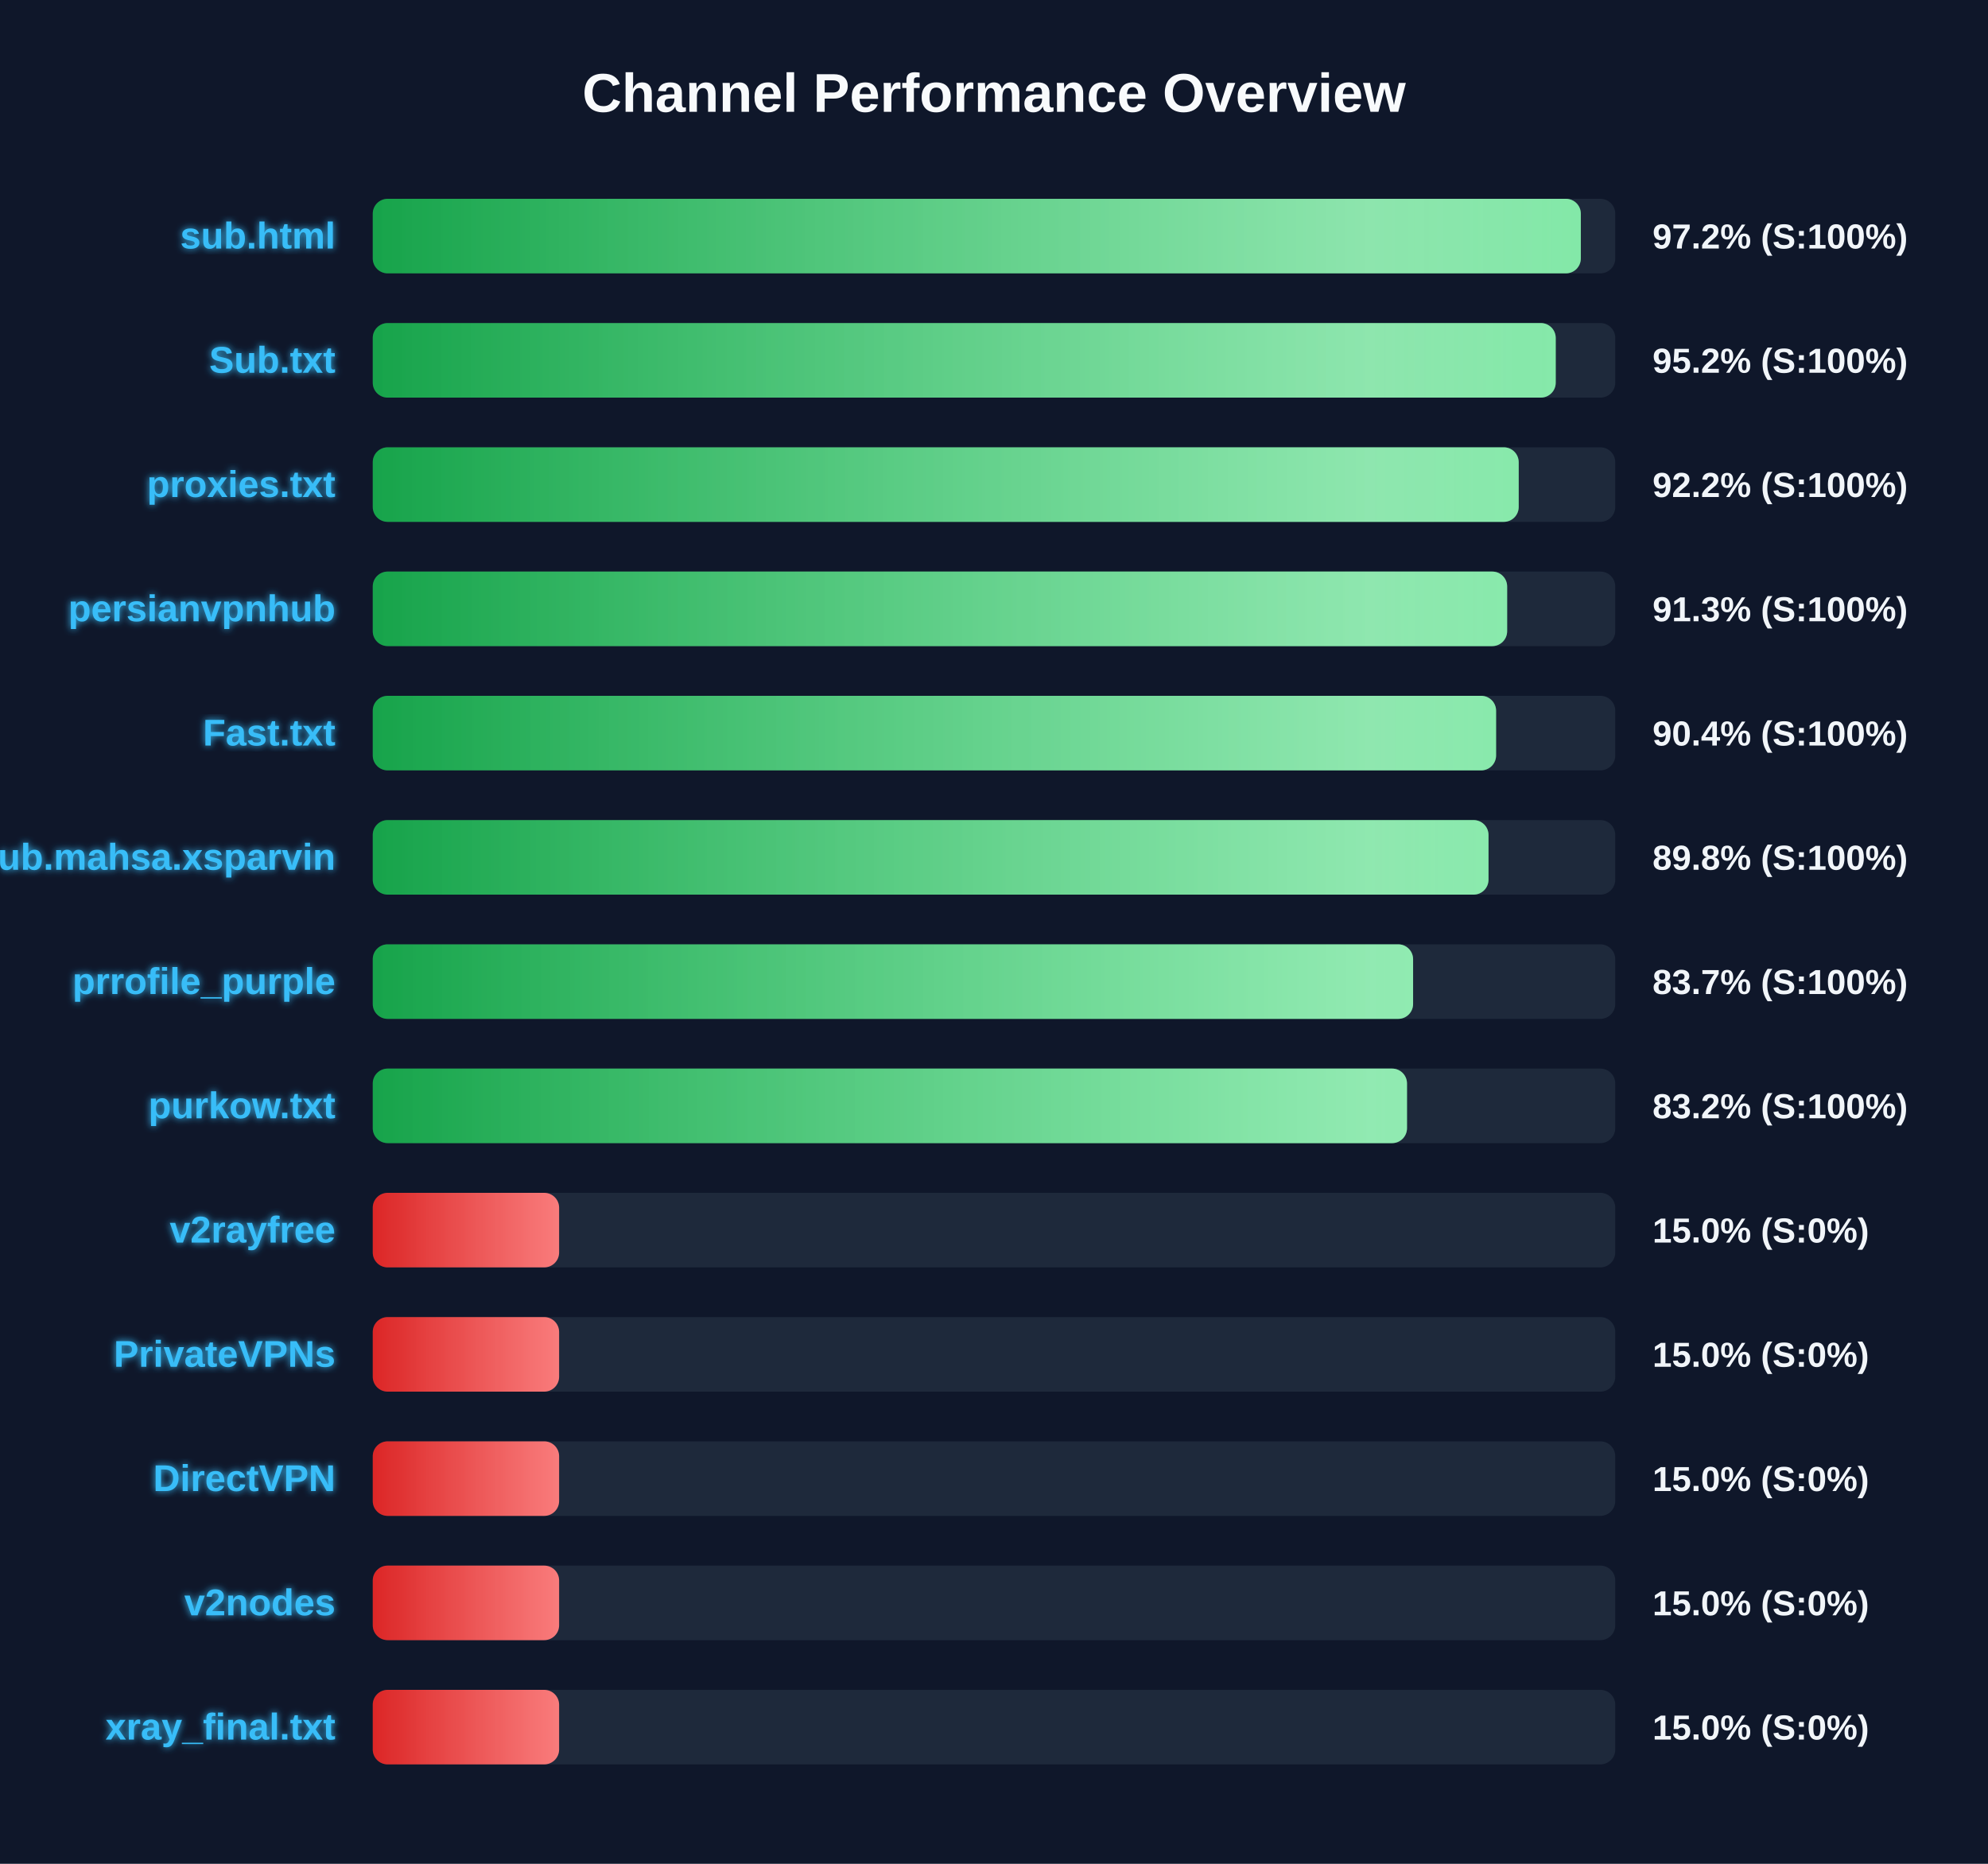
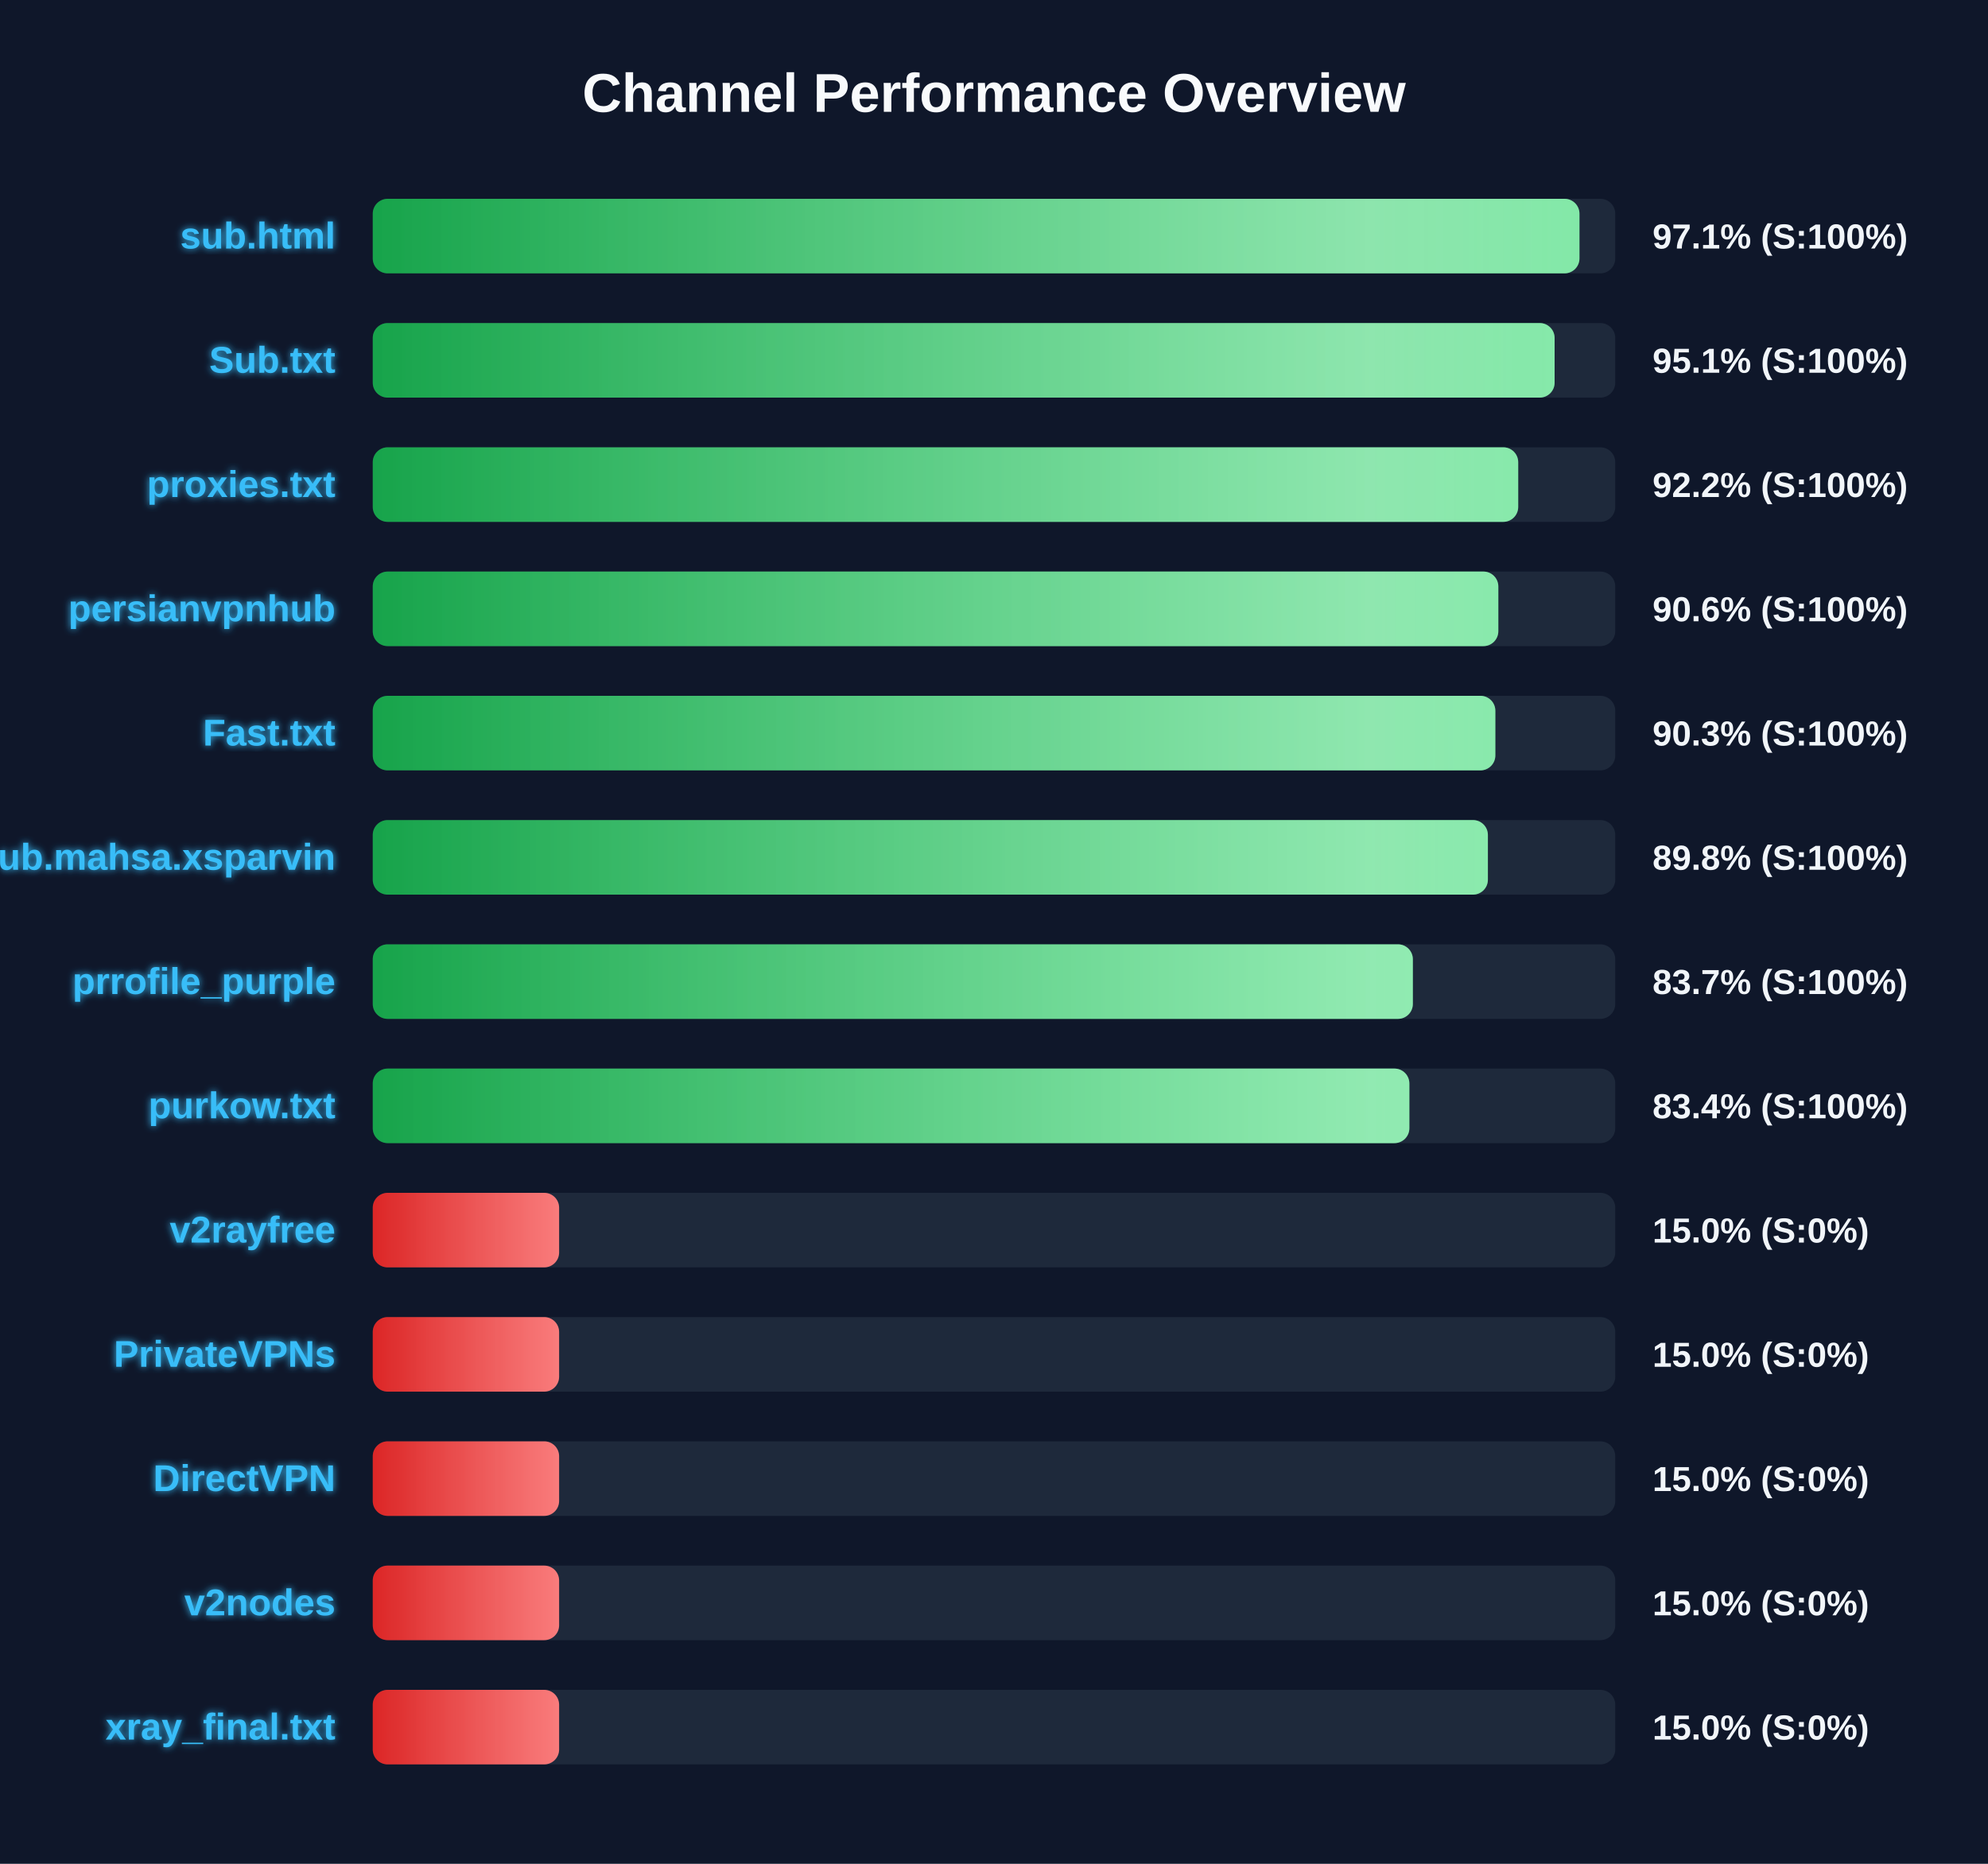
<svg xmlns="http://www.w3.org/2000/svg" width="800" height="750" version="1.1">
  <defs>
    <linearGradient id="grad-green" x1="0%" y1="0%" x2="100%" y2="0%">
      <stop offset="0%" stop-color="#16a34a" />
      <stop offset="100%" stop-color="#4ade80" />
    </linearGradient>
    <linearGradient id="grad-yellow" x1="0%" y1="0%" x2="100%" y2="0%">
      <stop offset="0%" stop-color="#ca8a04" />
      <stop offset="100%" stop-color="#fde047" />
    </linearGradient>
    <linearGradient id="grad-red" x1="0%" y1="0%" x2="100%" y2="0%">
      <stop offset="0%" stop-color="#dc2626" />
      <stop offset="100%" stop-color="#f87171" />
    </linearGradient>
    <linearGradient id="shimmer" x1="0%" y1="0%" x2="100%" y2="0%">
      <stop offset="0%" stop-color="rgba(255,255,255,0)" />
      <stop offset="50%" stop-color="rgba(255,255,255,0.4)" />
      <stop offset="100%" stop-color="rgba(255,255,255,0)" />
    </linearGradient>
    <filter id="glow" x="-20%" y="-20%" width="140%" height="140%">
      <feGaussianBlur stdDeviation="1.5" result="blur" />
      <feComposite in="SourceGraphic" in2="blur" operator="over" />
    </filter>
  </defs>
  <style>
        .bg-rect { fill: #0f172a; }
        .title { font: bold 22px 'Segoe UI', Arial, sans-serif; fill: #f8fafc; }
        .row { font: bold 15px 'Segoe UI', Arial, sans-serif; fill: #38bdf8; filter: url(#glow); }
        .score { font: bold 14px 'Segoe UI', Arial, sans-serif; fill: #f1f5f9; }
        @keyframes shimmer-anim {
            0% { transform: translateX(-100%); }
            100% { transform: translateX(200%); }
        }
        .shimmer-rect {
            animation: shimmer-anim 2.5s infinite linear;
        }
    </style>
  <rect width="100%" height="100%" class="bg-rect" />
  <text x="400" y="45" text-anchor="middle" class="title">Channel Performance Overview</text>
  <rect x="150" y="80" width="500" height="30" fill="#1e293b" rx="6" />
  <clipPath id="clip-0">
-     <rect x="150" y="80" width="486.15" height="30" rx="6" />
+     <rect x="150" y="80" width="485.6" height="30" rx="6" />
  </clipPath>
-   <rect x="150" y="80" width="486.15" height="30" fill="url(#grad-green)" rx="6" />
+   <rect x="150" y="80" width="485.6" height="30" fill="url(#grad-green)" rx="6" />
  <g clip-path="url(#clip-0)">
    <rect x="150" y="80" width="100%" height="30" fill="url(#shimmer)" class="shimmer-rect" />
  </g>
  <text x="135" y="100" text-anchor="end" class="row">sub.html</text>
-   <text x="665" y="100" text-anchor="start" class="score">97.2% (S:100%)</text>
+   <text x="665" y="100" text-anchor="start" class="score">97.1% (S:100%)</text>
  <rect x="150" y="130" width="500" height="30" fill="#1e293b" rx="6" />
  <clipPath id="clip-1">
-     <rect x="150" y="130" width="476.05" height="30" rx="6" />
+     <rect x="150" y="130" width="475.6" height="30" rx="6" />
  </clipPath>
-   <rect x="150" y="130" width="476.05" height="30" fill="url(#grad-green)" rx="6" />
+   <rect x="150" y="130" width="475.6" height="30" fill="url(#grad-green)" rx="6" />
  <g clip-path="url(#clip-1)">
    <rect x="150" y="130" width="100%" height="30" fill="url(#shimmer)" class="shimmer-rect" />
  </g>
  <text x="135" y="150" text-anchor="end" class="row">Sub.txt</text>
-   <text x="665" y="150" text-anchor="start" class="score">95.2% (S:100%)</text>
+   <text x="665" y="150" text-anchor="start" class="score">95.1% (S:100%)</text>
  <rect x="150" y="180" width="500" height="30" fill="#1e293b" rx="6" />
  <clipPath id="clip-2">
-     <rect x="150" y="180" width="461.15" height="30" rx="6" />
+     <rect x="150" y="180" width="460.95" height="30" rx="6" />
  </clipPath>
-   <rect x="150" y="180" width="461.15" height="30" fill="url(#grad-green)" rx="6" />
+   <rect x="150" y="180" width="460.95" height="30" fill="url(#grad-green)" rx="6" />
  <g clip-path="url(#clip-2)">
    <rect x="150" y="180" width="100%" height="30" fill="url(#shimmer)" class="shimmer-rect" />
  </g>
  <text x="135" y="200" text-anchor="end" class="row">proxies.txt</text>
  <text x="665" y="200" text-anchor="start" class="score">92.2% (S:100%)</text>
  <rect x="150" y="230" width="500" height="30" fill="#1e293b" rx="6" />
  <clipPath id="clip-3">
-     <rect x="150" y="230" width="456.5" height="30" rx="6" />
+     <rect x="150" y="230" width="452.95" height="30" rx="6" />
  </clipPath>
-   <rect x="150" y="230" width="456.5" height="30" fill="url(#grad-green)" rx="6" />
+   <rect x="150" y="230" width="452.95" height="30" fill="url(#grad-green)" rx="6" />
  <g clip-path="url(#clip-3)">
    <rect x="150" y="230" width="100%" height="30" fill="url(#shimmer)" class="shimmer-rect" />
  </g>
  <text x="135" y="250" text-anchor="end" class="row">persianvpnhub</text>
-   <text x="665" y="250" text-anchor="start" class="score">91.3% (S:100%)</text>
+   <text x="665" y="250" text-anchor="start" class="score">90.6% (S:100%)</text>
  <rect x="150" y="280" width="500" height="30" fill="#1e293b" rx="6" />
  <clipPath id="clip-4">
-     <rect x="150" y="280" width="452.05" height="30" rx="6" />
+     <rect x="150" y="280" width="451.75" height="30" rx="6" />
  </clipPath>
-   <rect x="150" y="280" width="452.05" height="30" fill="url(#grad-green)" rx="6" />
+   <rect x="150" y="280" width="451.75" height="30" fill="url(#grad-green)" rx="6" />
  <g clip-path="url(#clip-4)">
    <rect x="150" y="280" width="100%" height="30" fill="url(#shimmer)" class="shimmer-rect" />
  </g>
  <text x="135" y="300" text-anchor="end" class="row">Fast.txt</text>
-   <text x="665" y="300" text-anchor="start" class="score">90.4% (S:100%)</text>
+   <text x="665" y="300" text-anchor="start" class="score">90.3% (S:100%)</text>
  <rect x="150" y="330" width="500" height="30" fill="#1e293b" rx="6" />
  <clipPath id="clip-5">
-     <rect x="150" y="330" width="449.0" height="30" rx="6" />
+     <rect x="150" y="330" width="448.75" height="30" rx="6" />
  </clipPath>
-   <rect x="150" y="330" width="449.0" height="30" fill="url(#grad-green)" rx="6" />
+   <rect x="150" y="330" width="448.75" height="30" fill="url(#grad-green)" rx="6" />
  <g clip-path="url(#clip-5)">
    <rect x="150" y="330" width="100%" height="30" fill="url(#shimmer)" class="shimmer-rect" />
  </g>
  <text x="135" y="350" text-anchor="end" class="row">Sub.mahsa.xsparvin</text>
  <text x="665" y="350" text-anchor="start" class="score">89.8% (S:100%)</text>
  <rect x="150" y="380" width="500" height="30" fill="#1e293b" rx="6" />
  <clipPath id="clip-6">
-     <rect x="150" y="380" width="418.65" height="30" rx="6" />
+     <rect x="150" y="380" width="418.55" height="30" rx="6" />
  </clipPath>
-   <rect x="150" y="380" width="418.65" height="30" fill="url(#grad-green)" rx="6" />
+   <rect x="150" y="380" width="418.55" height="30" fill="url(#grad-green)" rx="6" />
  <g clip-path="url(#clip-6)">
    <rect x="150" y="380" width="100%" height="30" fill="url(#shimmer)" class="shimmer-rect" />
  </g>
  <text x="135" y="400" text-anchor="end" class="row">prrofile_purple</text>
  <text x="665" y="400" text-anchor="start" class="score">83.7% (S:100%)</text>
  <rect x="150" y="430" width="500" height="30" fill="#1e293b" rx="6" />
  <clipPath id="clip-7">
-     <rect x="150" y="430" width="416.2" height="30" rx="6" />
+     <rect x="150" y="430" width="417.15" height="30" rx="6" />
  </clipPath>
-   <rect x="150" y="430" width="416.2" height="30" fill="url(#grad-green)" rx="6" />
+   <rect x="150" y="430" width="417.15" height="30" fill="url(#grad-green)" rx="6" />
  <g clip-path="url(#clip-7)">
    <rect x="150" y="430" width="100%" height="30" fill="url(#shimmer)" class="shimmer-rect" />
  </g>
  <text x="135" y="450" text-anchor="end" class="row">purkow.txt</text>
-   <text x="665" y="450" text-anchor="start" class="score">83.2% (S:100%)</text>
+   <text x="665" y="450" text-anchor="start" class="score">83.4% (S:100%)</text>
  <rect x="150" y="480" width="500" height="30" fill="#1e293b" rx="6" />
  <clipPath id="clip-8">
    <rect x="150" y="480" width="75.0" height="30" rx="6" />
  </clipPath>
  <rect x="150" y="480" width="75.0" height="30" fill="url(#grad-red)" rx="6" />
  <g clip-path="url(#clip-8)">
    <rect x="150" y="480" width="100%" height="30" fill="url(#shimmer)" class="shimmer-rect" />
  </g>
  <text x="135" y="500" text-anchor="end" class="row">v2rayfree</text>
  <text x="665" y="500" text-anchor="start" class="score">15.0% (S:0%)</text>
  <rect x="150" y="530" width="500" height="30" fill="#1e293b" rx="6" />
  <clipPath id="clip-9">
    <rect x="150" y="530" width="75.0" height="30" rx="6" />
  </clipPath>
  <rect x="150" y="530" width="75.0" height="30" fill="url(#grad-red)" rx="6" />
  <g clip-path="url(#clip-9)">
    <rect x="150" y="530" width="100%" height="30" fill="url(#shimmer)" class="shimmer-rect" />
  </g>
  <text x="135" y="550" text-anchor="end" class="row">PrivateVPNs</text>
  <text x="665" y="550" text-anchor="start" class="score">15.0% (S:0%)</text>
  <rect x="150" y="580" width="500" height="30" fill="#1e293b" rx="6" />
  <clipPath id="clip-10">
    <rect x="150" y="580" width="75.0" height="30" rx="6" />
  </clipPath>
  <rect x="150" y="580" width="75.0" height="30" fill="url(#grad-red)" rx="6" />
  <g clip-path="url(#clip-10)">
    <rect x="150" y="580" width="100%" height="30" fill="url(#shimmer)" class="shimmer-rect" />
  </g>
  <text x="135" y="600" text-anchor="end" class="row">DirectVPN</text>
  <text x="665" y="600" text-anchor="start" class="score">15.0% (S:0%)</text>
  <rect x="150" y="630" width="500" height="30" fill="#1e293b" rx="6" />
  <clipPath id="clip-11">
    <rect x="150" y="630" width="75.0" height="30" rx="6" />
  </clipPath>
  <rect x="150" y="630" width="75.0" height="30" fill="url(#grad-red)" rx="6" />
  <g clip-path="url(#clip-11)">
    <rect x="150" y="630" width="100%" height="30" fill="url(#shimmer)" class="shimmer-rect" />
  </g>
  <text x="135" y="650" text-anchor="end" class="row">v2nodes</text>
  <text x="665" y="650" text-anchor="start" class="score">15.0% (S:0%)</text>
  <rect x="150" y="680" width="500" height="30" fill="#1e293b" rx="6" />
  <clipPath id="clip-12">
    <rect x="150" y="680" width="75.0" height="30" rx="6" />
  </clipPath>
  <rect x="150" y="680" width="75.0" height="30" fill="url(#grad-red)" rx="6" />
  <g clip-path="url(#clip-12)">
    <rect x="150" y="680" width="100%" height="30" fill="url(#shimmer)" class="shimmer-rect" />
  </g>
  <text x="135" y="700" text-anchor="end" class="row">xray_final.txt</text>
  <text x="665" y="700" text-anchor="start" class="score">15.0% (S:0%)</text>
</svg>
